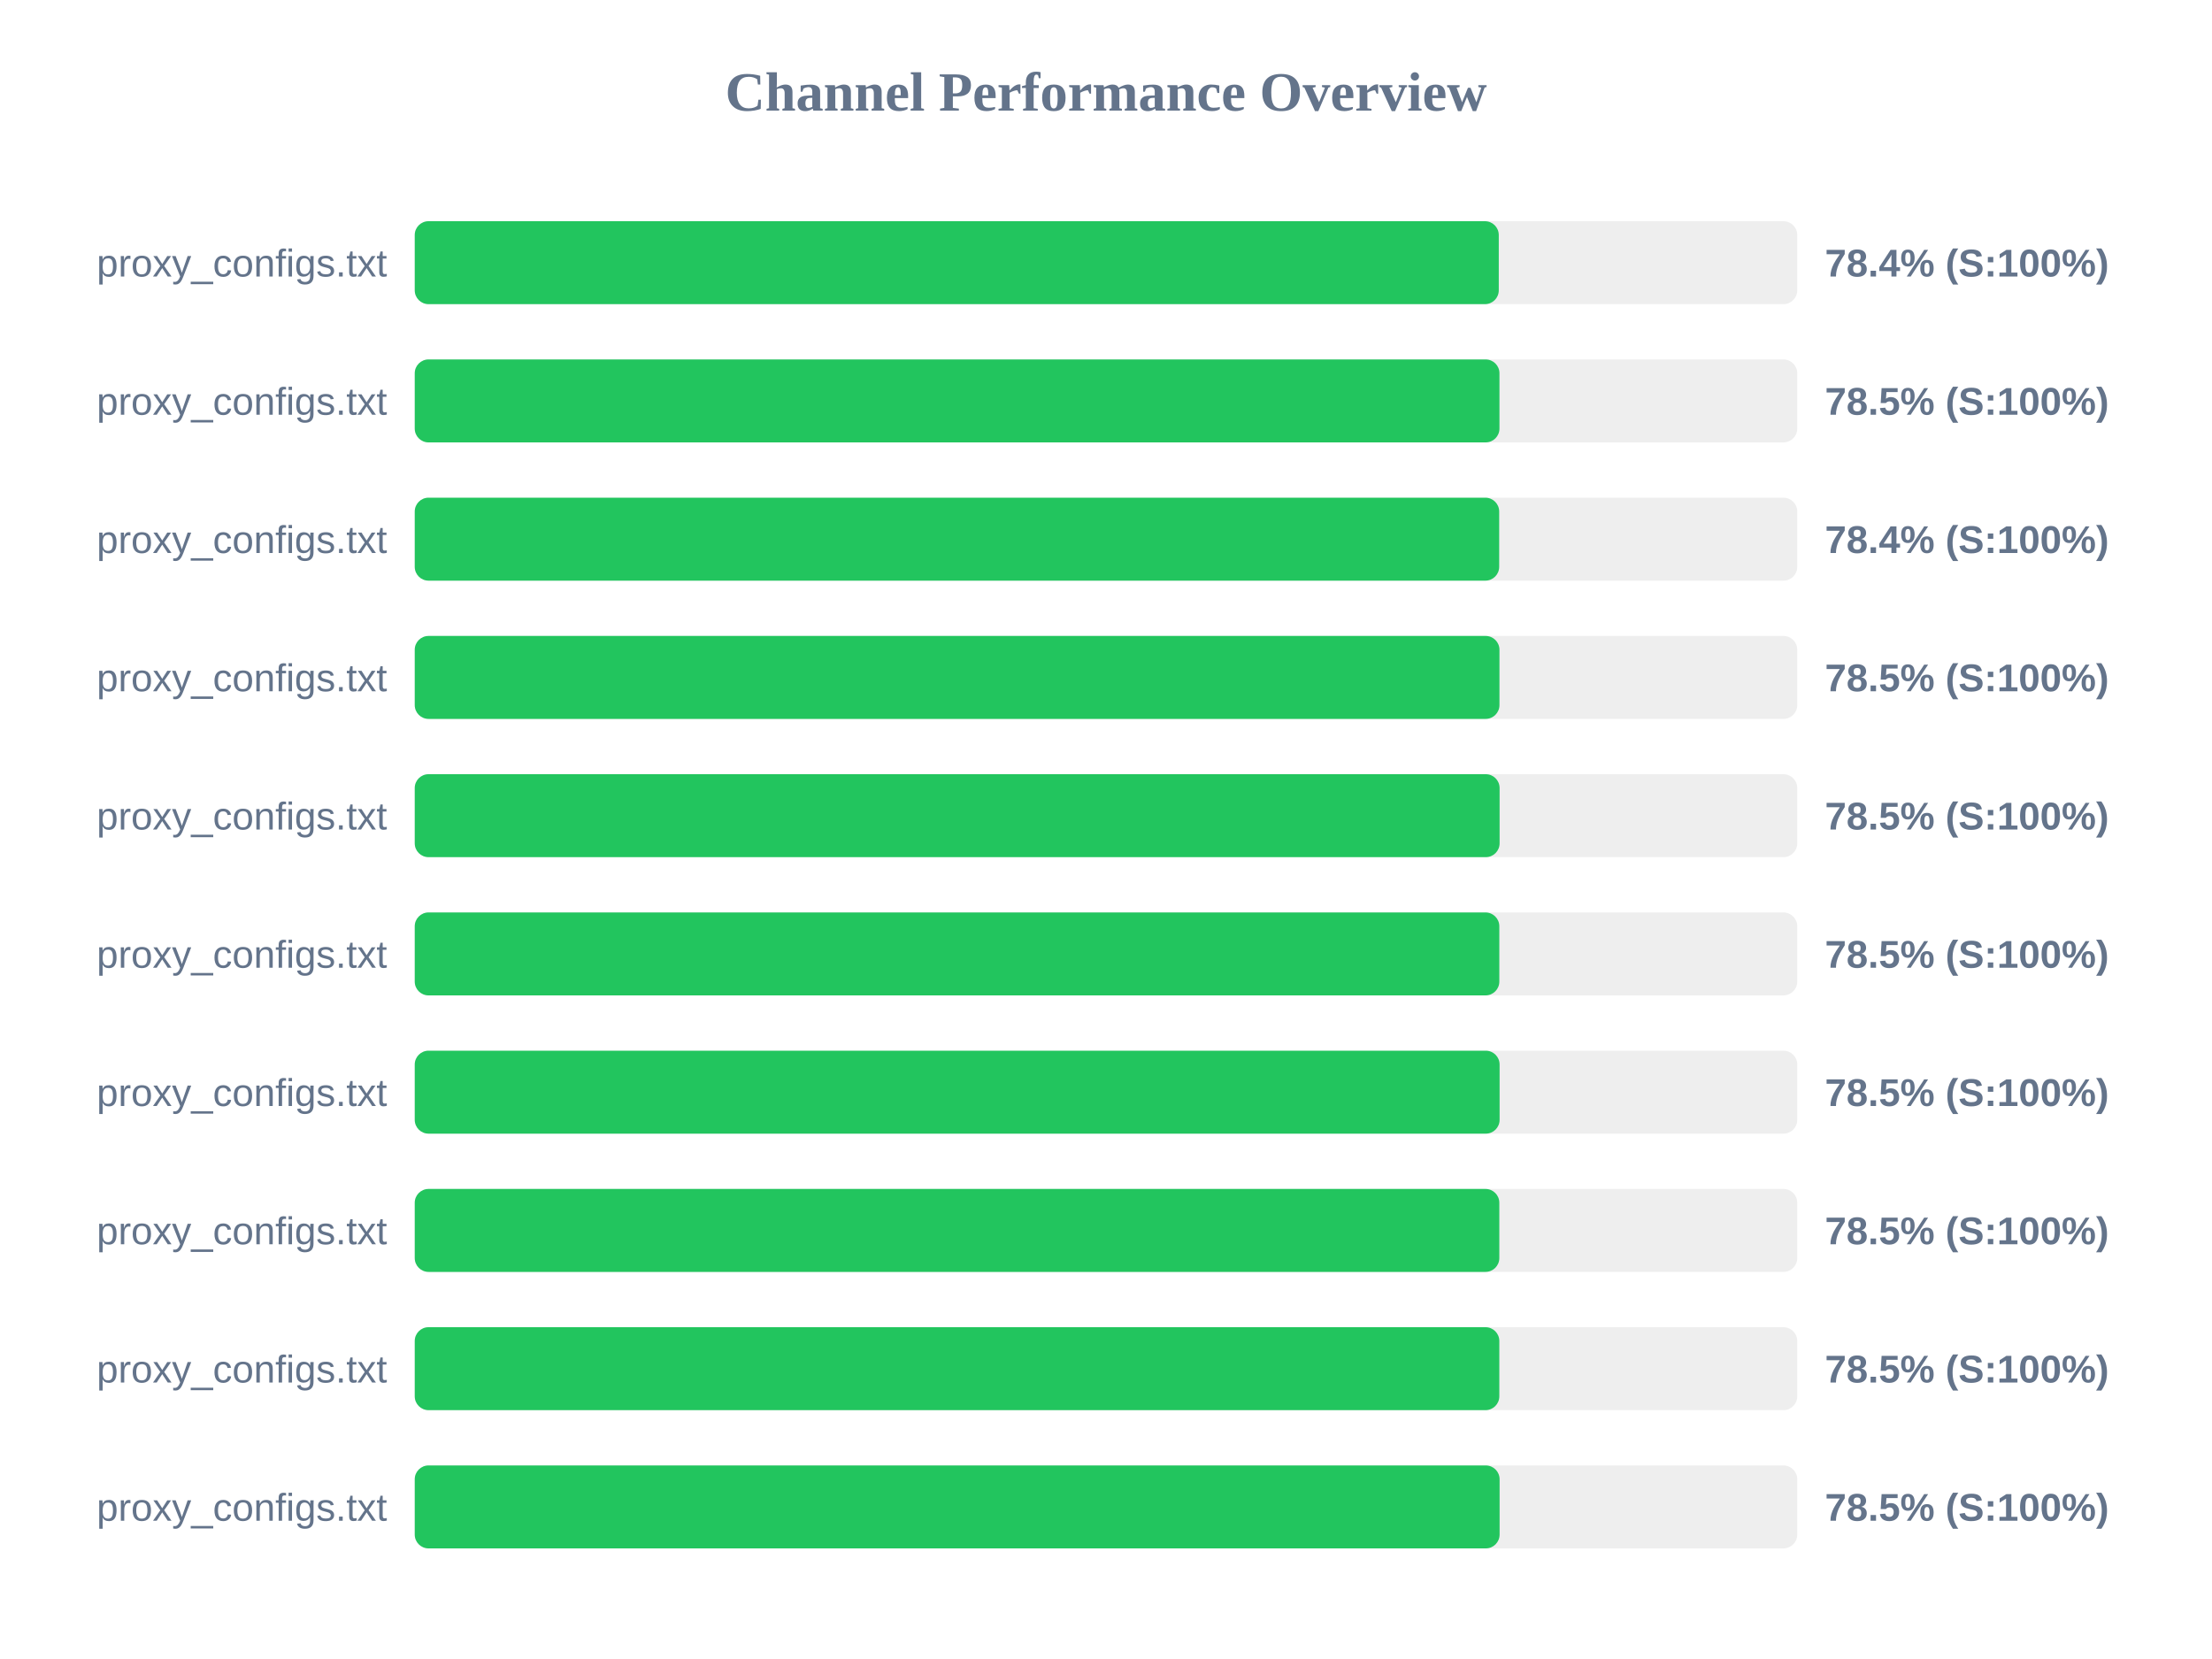
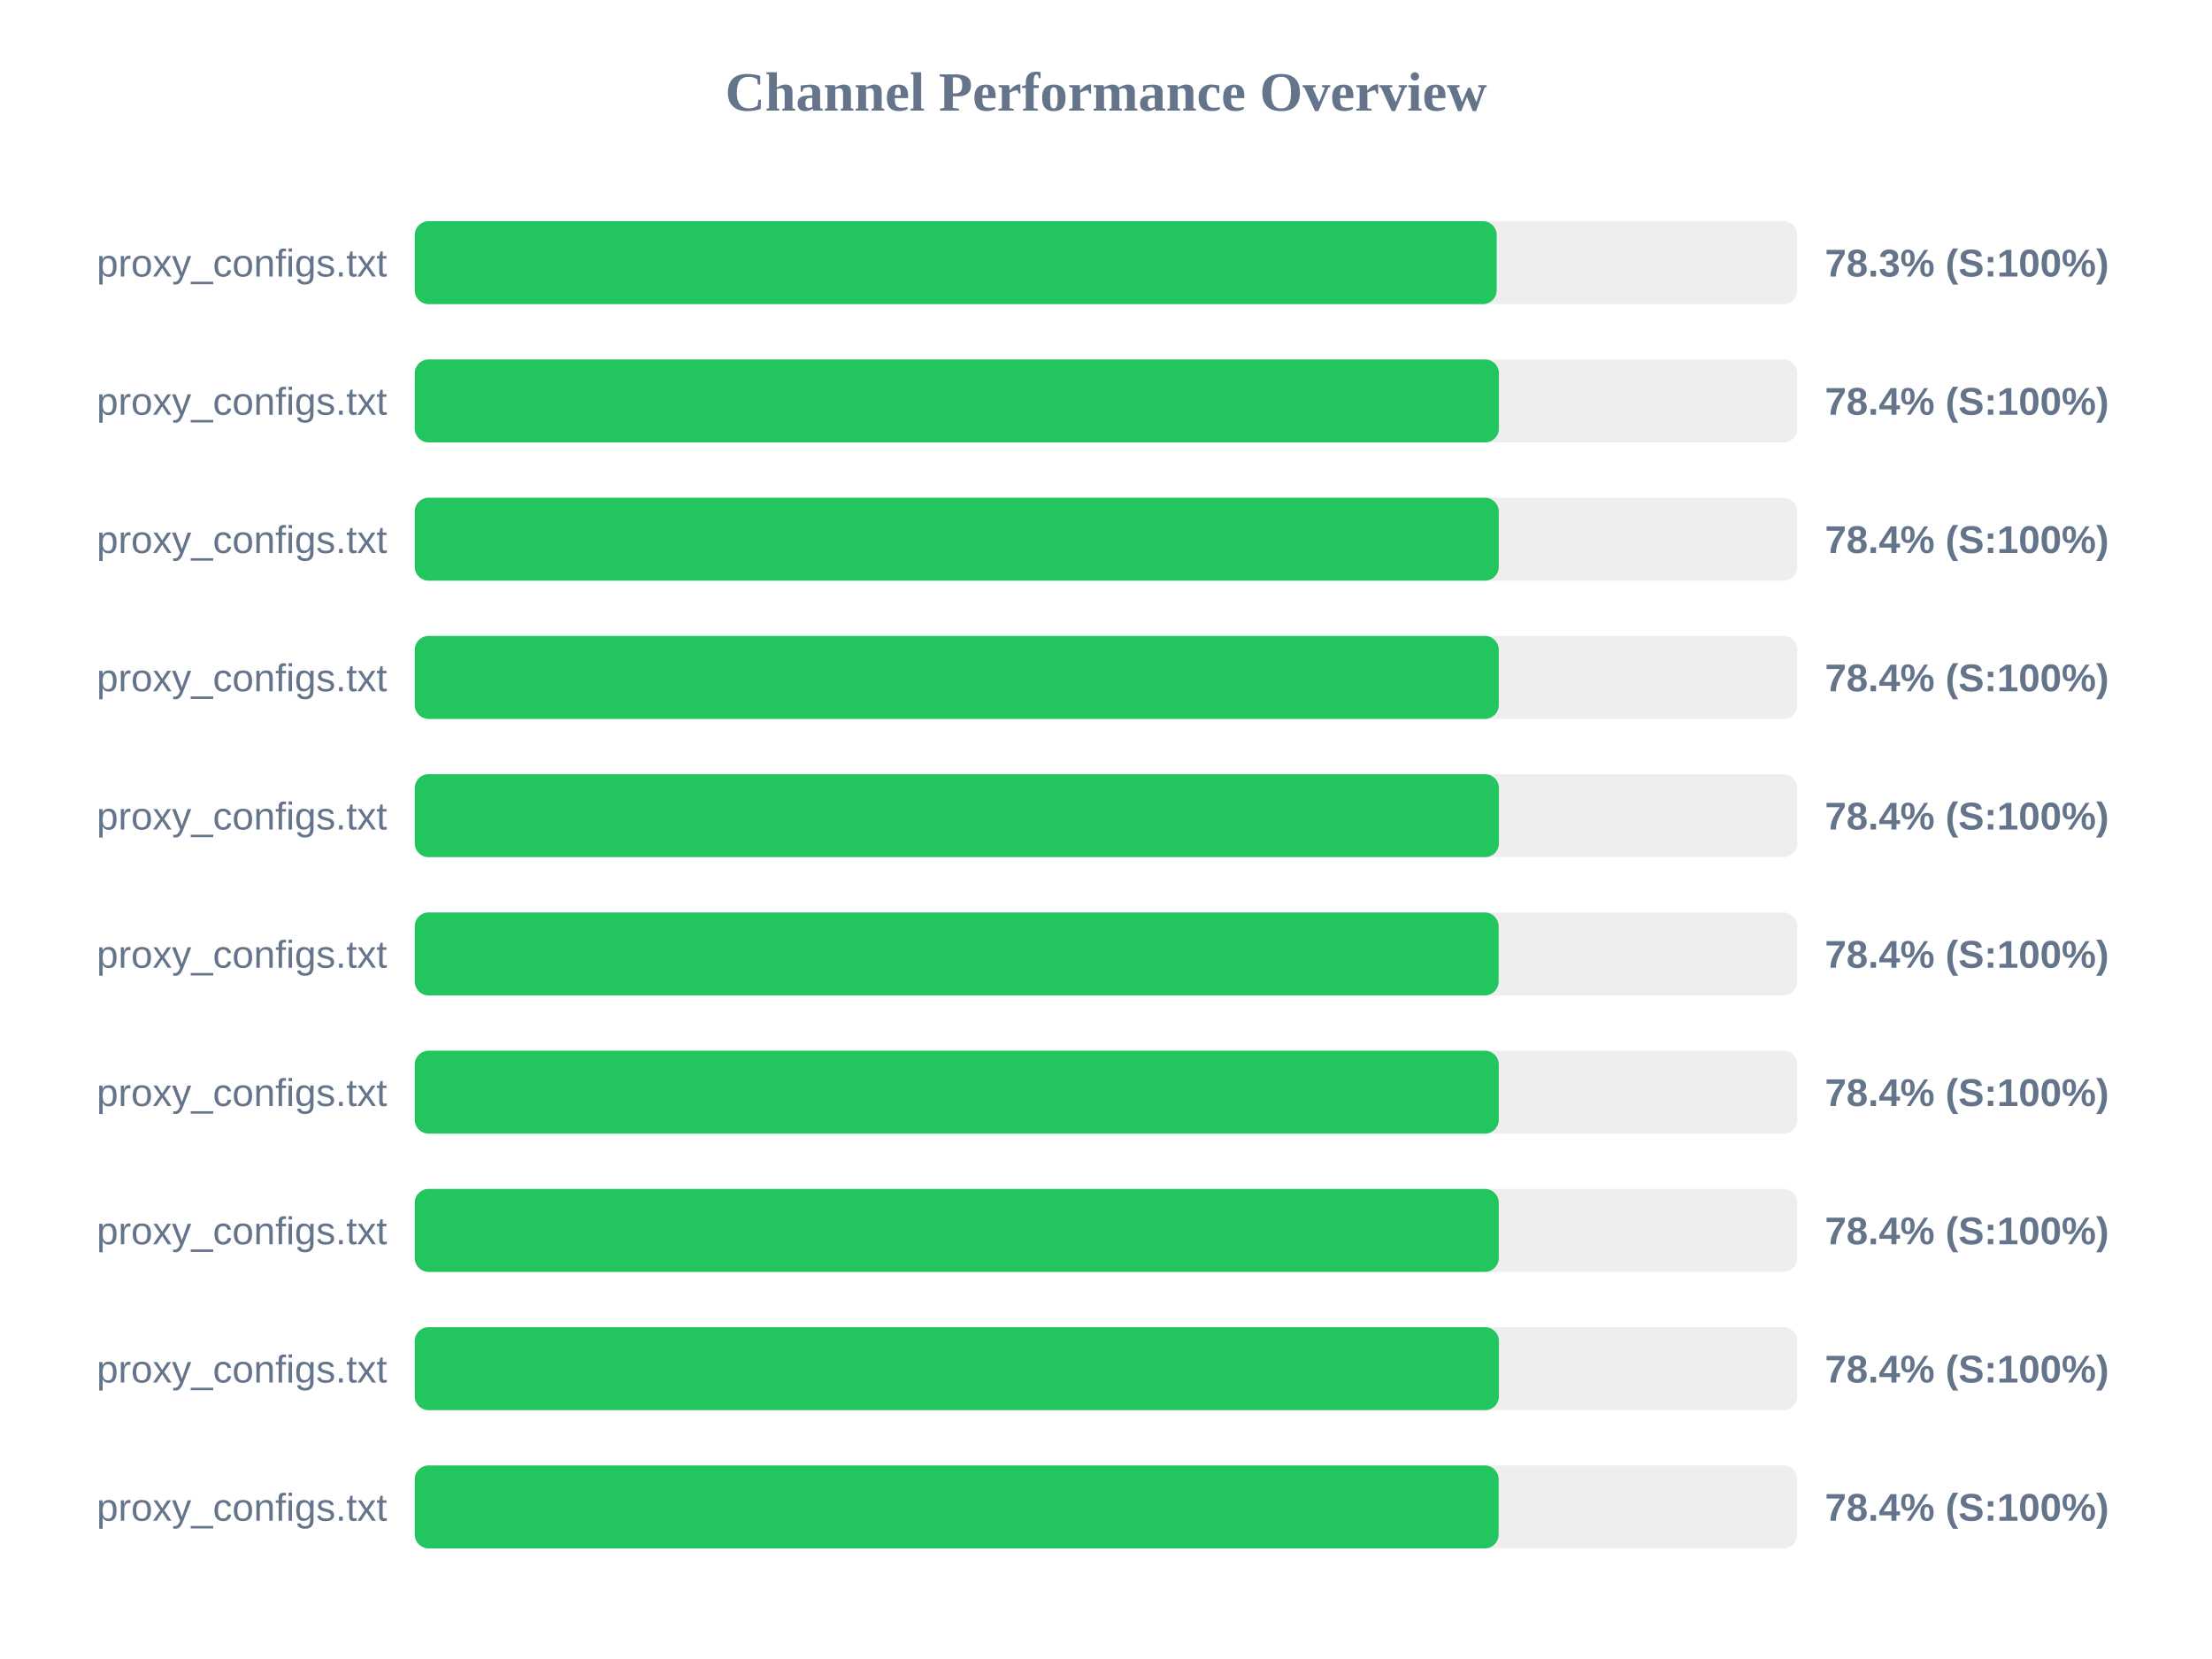
<svg xmlns="http://www.w3.org/2000/svg" width="800" height="600" version="1.1">
  <style>
        .row { font: 14px Arial; fill: #64748b; }
        .score { font: bold 14px Arial; fill: #64748b; }
    </style>
  <text x="400" y="40" text-anchor="middle" font-size="20px" font-weight="bold" fill="#64748b">Channel Performance Overview</text>
  <rect x="150" y="80" width="500" height="30" fill="#eee" rx="5" />
-   <rect x="150" y="80" width="392.05" height="30" fill="#22c55e" rx="5" />
+   <rect x="150" y="80" width="391.3" height="30" fill="#22c55e" rx="5" />
  <text x="140" y="100" text-anchor="end" class="row">proxy_configs.txt</text>
-   <text x="660" y="100" text-anchor="start" class="score">78.4% (S:100%)</text>
+   <text x="660" y="100" text-anchor="start" class="score">78.3% (S:100%)</text>
  <rect x="150" y="130" width="500" height="30" fill="#eee" rx="5" />
-   <rect x="150" y="130" width="392.3" height="30" fill="#22c55e" rx="5" />
+   <rect x="150" y="130" width="392.1" height="30" fill="#22c55e" rx="5" />
  <text x="140" y="150" text-anchor="end" class="row">proxy_configs.txt</text>
-   <text x="660" y="150" text-anchor="start" class="score">78.5% (S:100%)</text>
+   <text x="660" y="150" text-anchor="start" class="score">78.4% (S:100%)</text>
  <rect x="150" y="180" width="500" height="30" fill="#eee" rx="5" />
-   <rect x="150" y="180" width="392.2" height="30" fill="#22c55e" rx="5" />
+   <rect x="150" y="180" width="392.05" height="30" fill="#22c55e" rx="5" />
  <text x="140" y="200" text-anchor="end" class="row">proxy_configs.txt</text>
  <text x="660" y="200" text-anchor="start" class="score">78.4% (S:100%)</text>
  <rect x="150" y="230" width="500" height="30" fill="#eee" rx="5" />
-   <rect x="150" y="230" width="392.3" height="30" fill="#22c55e" rx="5" />
+   <rect x="150" y="230" width="392.05" height="30" fill="#22c55e" rx="5" />
  <text x="140" y="250" text-anchor="end" class="row">proxy_configs.txt</text>
-   <text x="660" y="250" text-anchor="start" class="score">78.5% (S:100%)</text>
+   <text x="660" y="250" text-anchor="start" class="score">78.4% (S:100%)</text>
  <rect x="150" y="280" width="500" height="30" fill="#eee" rx="5" />
-   <rect x="150" y="280" width="392.35" height="30" fill="#22c55e" rx="5" />
+   <rect x="150" y="280" width="392.1" height="30" fill="#22c55e" rx="5" />
  <text x="140" y="300" text-anchor="end" class="row">proxy_configs.txt</text>
-   <text x="660" y="300" text-anchor="start" class="score">78.5% (S:100%)</text>
+   <text x="660" y="300" text-anchor="start" class="score">78.4% (S:100%)</text>
  <rect x="150" y="330" width="500" height="30" fill="#eee" rx="5" />
-   <rect x="150" y="330" width="392.25" height="30" fill="#22c55e" rx="5" />
+   <rect x="150" y="330" width="392.0" height="30" fill="#22c55e" rx="5" />
  <text x="140" y="350" text-anchor="end" class="row">proxy_configs.txt</text>
-   <text x="660" y="350" text-anchor="start" class="score">78.5% (S:100%)</text>
+   <text x="660" y="350" text-anchor="start" class="score">78.4% (S:100%)</text>
  <rect x="150" y="380" width="500" height="30" fill="#eee" rx="5" />
-   <rect x="150" y="380" width="392.35" height="30" fill="#22c55e" rx="5" />
+   <rect x="150" y="380" width="392.05" height="30" fill="#22c55e" rx="5" />
  <text x="140" y="400" text-anchor="end" class="row">proxy_configs.txt</text>
-   <text x="660" y="400" text-anchor="start" class="score">78.5% (S:100%)</text>
+   <text x="660" y="400" text-anchor="start" class="score">78.4% (S:100%)</text>
  <rect x="150" y="430" width="500" height="30" fill="#eee" rx="5" />
-   <rect x="150" y="430" width="392.25" height="30" fill="#22c55e" rx="5" />
+   <rect x="150" y="430" width="392.05" height="30" fill="#22c55e" rx="5" />
  <text x="140" y="450" text-anchor="end" class="row">proxy_configs.txt</text>
-   <text x="660" y="450" text-anchor="start" class="score">78.5% (S:100%)</text>
+   <text x="660" y="450" text-anchor="start" class="score">78.4% (S:100%)</text>
  <rect x="150" y="480" width="500" height="30" fill="#eee" rx="5" />
-   <rect x="150" y="480" width="392.25" height="30" fill="#22c55e" rx="5" />
+   <rect x="150" y="480" width="392.1" height="30" fill="#22c55e" rx="5" />
  <text x="140" y="500" text-anchor="end" class="row">proxy_configs.txt</text>
-   <text x="660" y="500" text-anchor="start" class="score">78.5% (S:100%)</text>
+   <text x="660" y="500" text-anchor="start" class="score">78.4% (S:100%)</text>
  <rect x="150" y="530" width="500" height="30" fill="#eee" rx="5" />
-   <rect x="150" y="530" width="392.35" height="30" fill="#22c55e" rx="5" />
+   <rect x="150" y="530" width="392.0" height="30" fill="#22c55e" rx="5" />
  <text x="140" y="550" text-anchor="end" class="row">proxy_configs.txt</text>
-   <text x="660" y="550" text-anchor="start" class="score">78.5% (S:100%)</text>
+   <text x="660" y="550" text-anchor="start" class="score">78.4% (S:100%)</text>
</svg>
